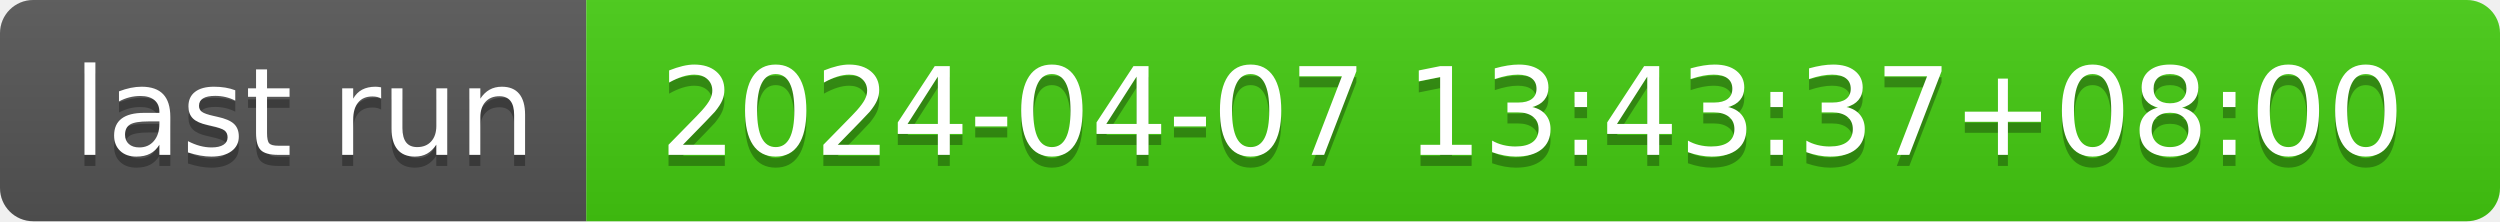
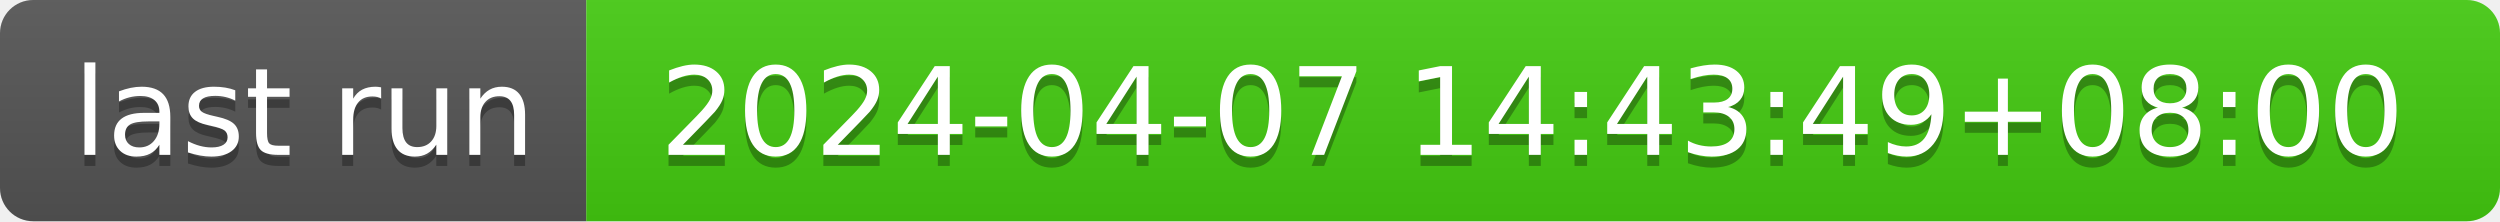
- <svg xmlns="http://www.w3.org/2000/svg" width="226" height="20" role="img" aria-label="last run: 2024-04-07 13:43:37+08:00">
+ <svg xmlns="http://www.w3.org/2000/svg" width="226" height="20" role="img" aria-label="last run: 2024-04-07 14:43:49+08:00">
  <linearGradient id="s" x2="0" y2="100%">
    <stop offset="0" stop-color="#bbb" stop-opacity=".1" />
    <stop offset="1" stop-opacity=".1" />
  </linearGradient>
  <clipPath id="r">
    <rect width="226" height="20" rx="3" fill="#fff" />
  </clipPath>
  <g clip-path="url(#r)">
    <rect width="53" height="20" fill="#555" />
    <rect x="53" width="173" height="20" fill="#4c1" />
    <rect width="226" height="20" fill="url(#s)" />
  </g>
  <g fill="#fff" text-anchor="middle" font-family="Verdana,Geneva,DejaVu Sans,sans-serif" text-rendering="geometricPrecision" font-size="110">
    <text aria-hidden="true" x="275" y="150" fill="#010101" fill-opacity=".3" transform="scale(.1)" textLength="430">last run</text>
    <text x="275" y="140" transform="scale(.1)" fill="#fff" textLength="430">last run</text>
-     <text aria-hidden="true" x="1385" y="150" fill="#010101" fill-opacity=".3" transform="scale(.1)" textLength="1630">2024-04-07 13:43:37+08:00</text>
-     <text x="1385" y="140" transform="scale(.1)" fill="#fff" textLength="1630">2024-04-07 13:43:37+08:00</text>
+     <text aria-hidden="true" x="1385" y="150" fill="#010101" fill-opacity=".3" transform="scale(.1)" textLength="1630">2024-04-07 14:43:49+08:00</text>
+     <text x="1385" y="140" transform="scale(.1)" fill="#fff" textLength="1630">2024-04-07 14:43:49+08:00</text>
  </g>
</svg>
